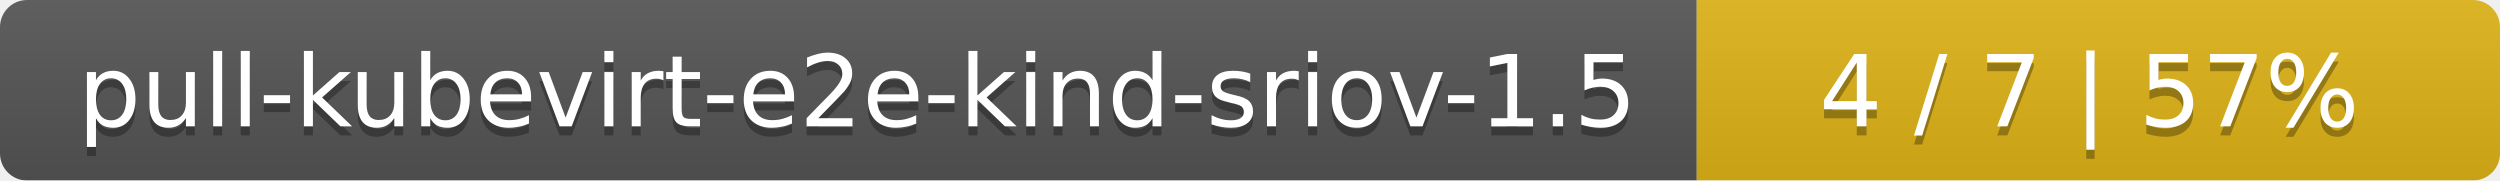
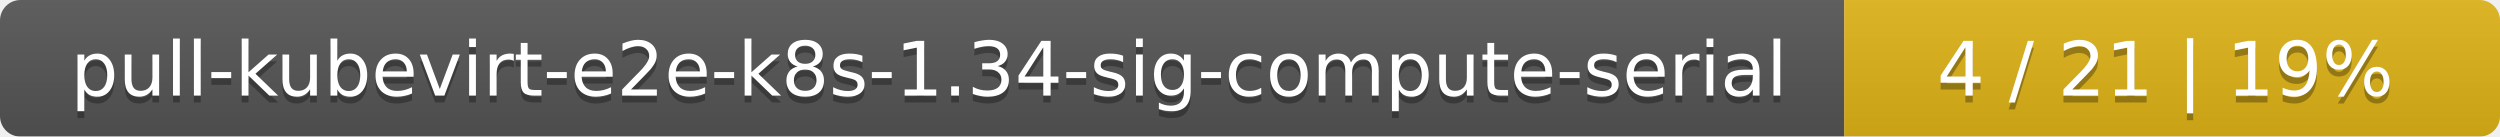
- <svg xmlns="http://www.w3.org/2000/svg" width="277" height="20">
+ <svg xmlns="http://www.w3.org/2000/svg" width="366" height="20">
  <linearGradient id="smooth" x2="0" y2="100%">
    <stop offset="0" stop-color="#bbb" stop-opacity=".1" />
    <stop offset="1" stop-opacity=".1" />
  </linearGradient>
  <mask id="round">
-     <rect width="277" height="20" rx="3" fill="#fff" />
+     <rect width="366" height="20" rx="3" fill="#fff" />
  </mask>
  <g mask="url(#round)">
-     <rect width="188" height="20" fill="#555" />
-     <rect x="188" width="89" height="20" fill="#dfb317" />
-     <rect width="277" height="20" fill="url(#smooth)" />
+     <rect width="270" height="20" fill="#555" />
+     <rect x="270" width="96" height="20" fill="#dfb317" />
+     <rect width="366" height="20" fill="url(#smooth)" />
  </g>
  <g fill="#fff" text-anchor="middle" font-family="DejaVu Sans,Verdana,Geneva,sans-serif" font-size="11">
-     <text x="95" y="15" fill="#010101" fill-opacity=".3">pull-kubevirt-e2e-kind-sriov-1.5</text>
-     <text x="95" y="14">pull-kubevirt-e2e-kind-sriov-1.5</text>
-     <text x="231.5" y="15" fill="#010101" fill-opacity=".3">4 / 7    |    57%</text>
-     <text x="231.5" y="14">4 / 7    |    57%</text>
+     <text x="136" y="15" fill="#010101" fill-opacity=".3">pull-kubevirt-e2e-k8s-1.34-sig-compute-serial</text>
+     <text x="136" y="14">pull-kubevirt-e2e-k8s-1.34-sig-compute-serial</text>
+     <text x="317" y="15" fill="#010101" fill-opacity=".3">4 / 21    |    19%</text>
+     <text x="317" y="14">4 / 21    |    19%</text>
  </g>
</svg>
